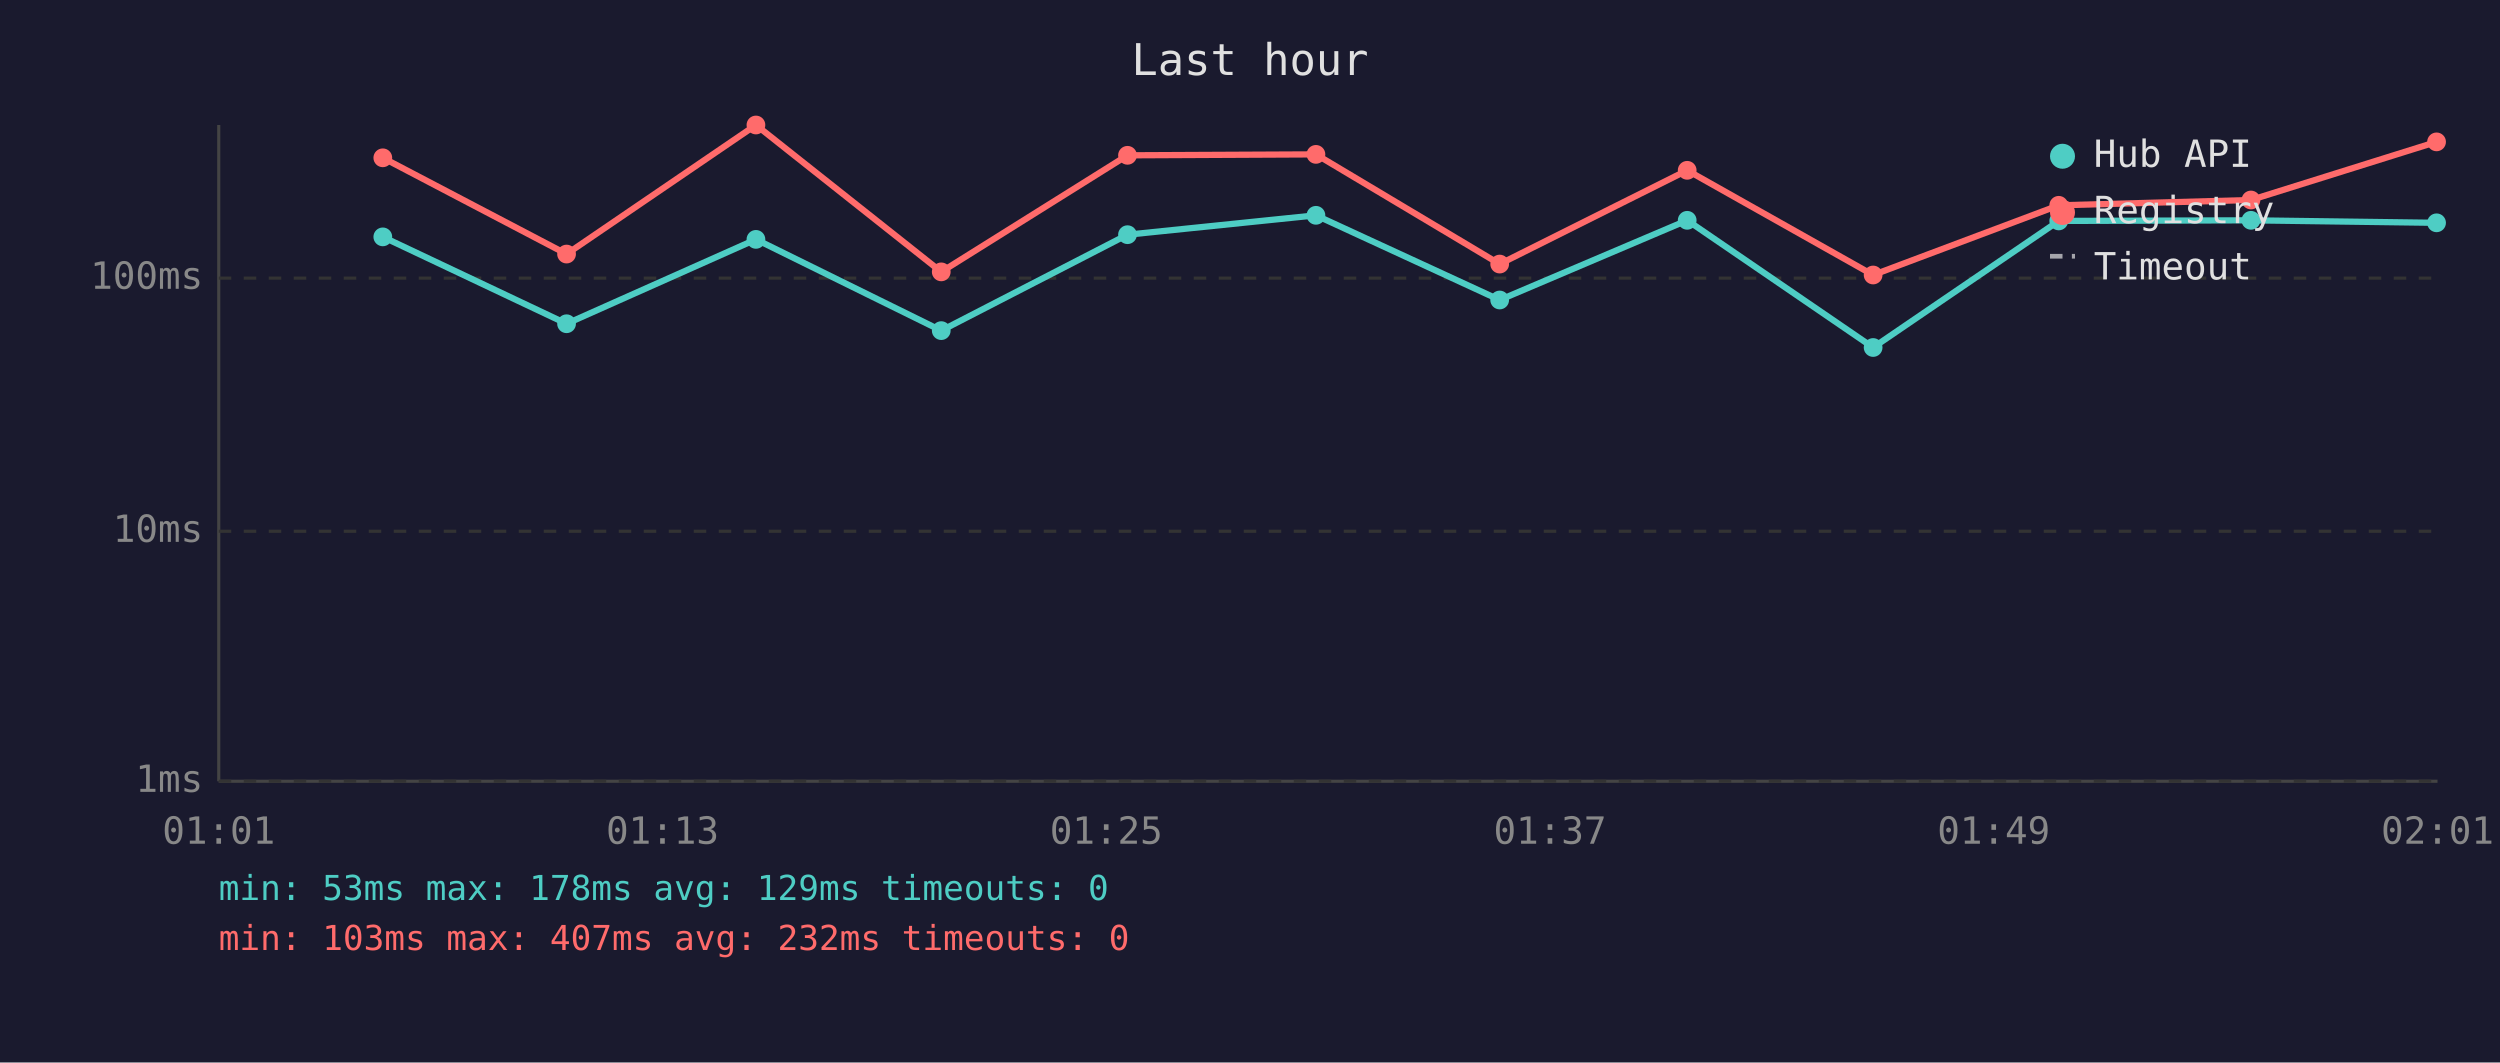
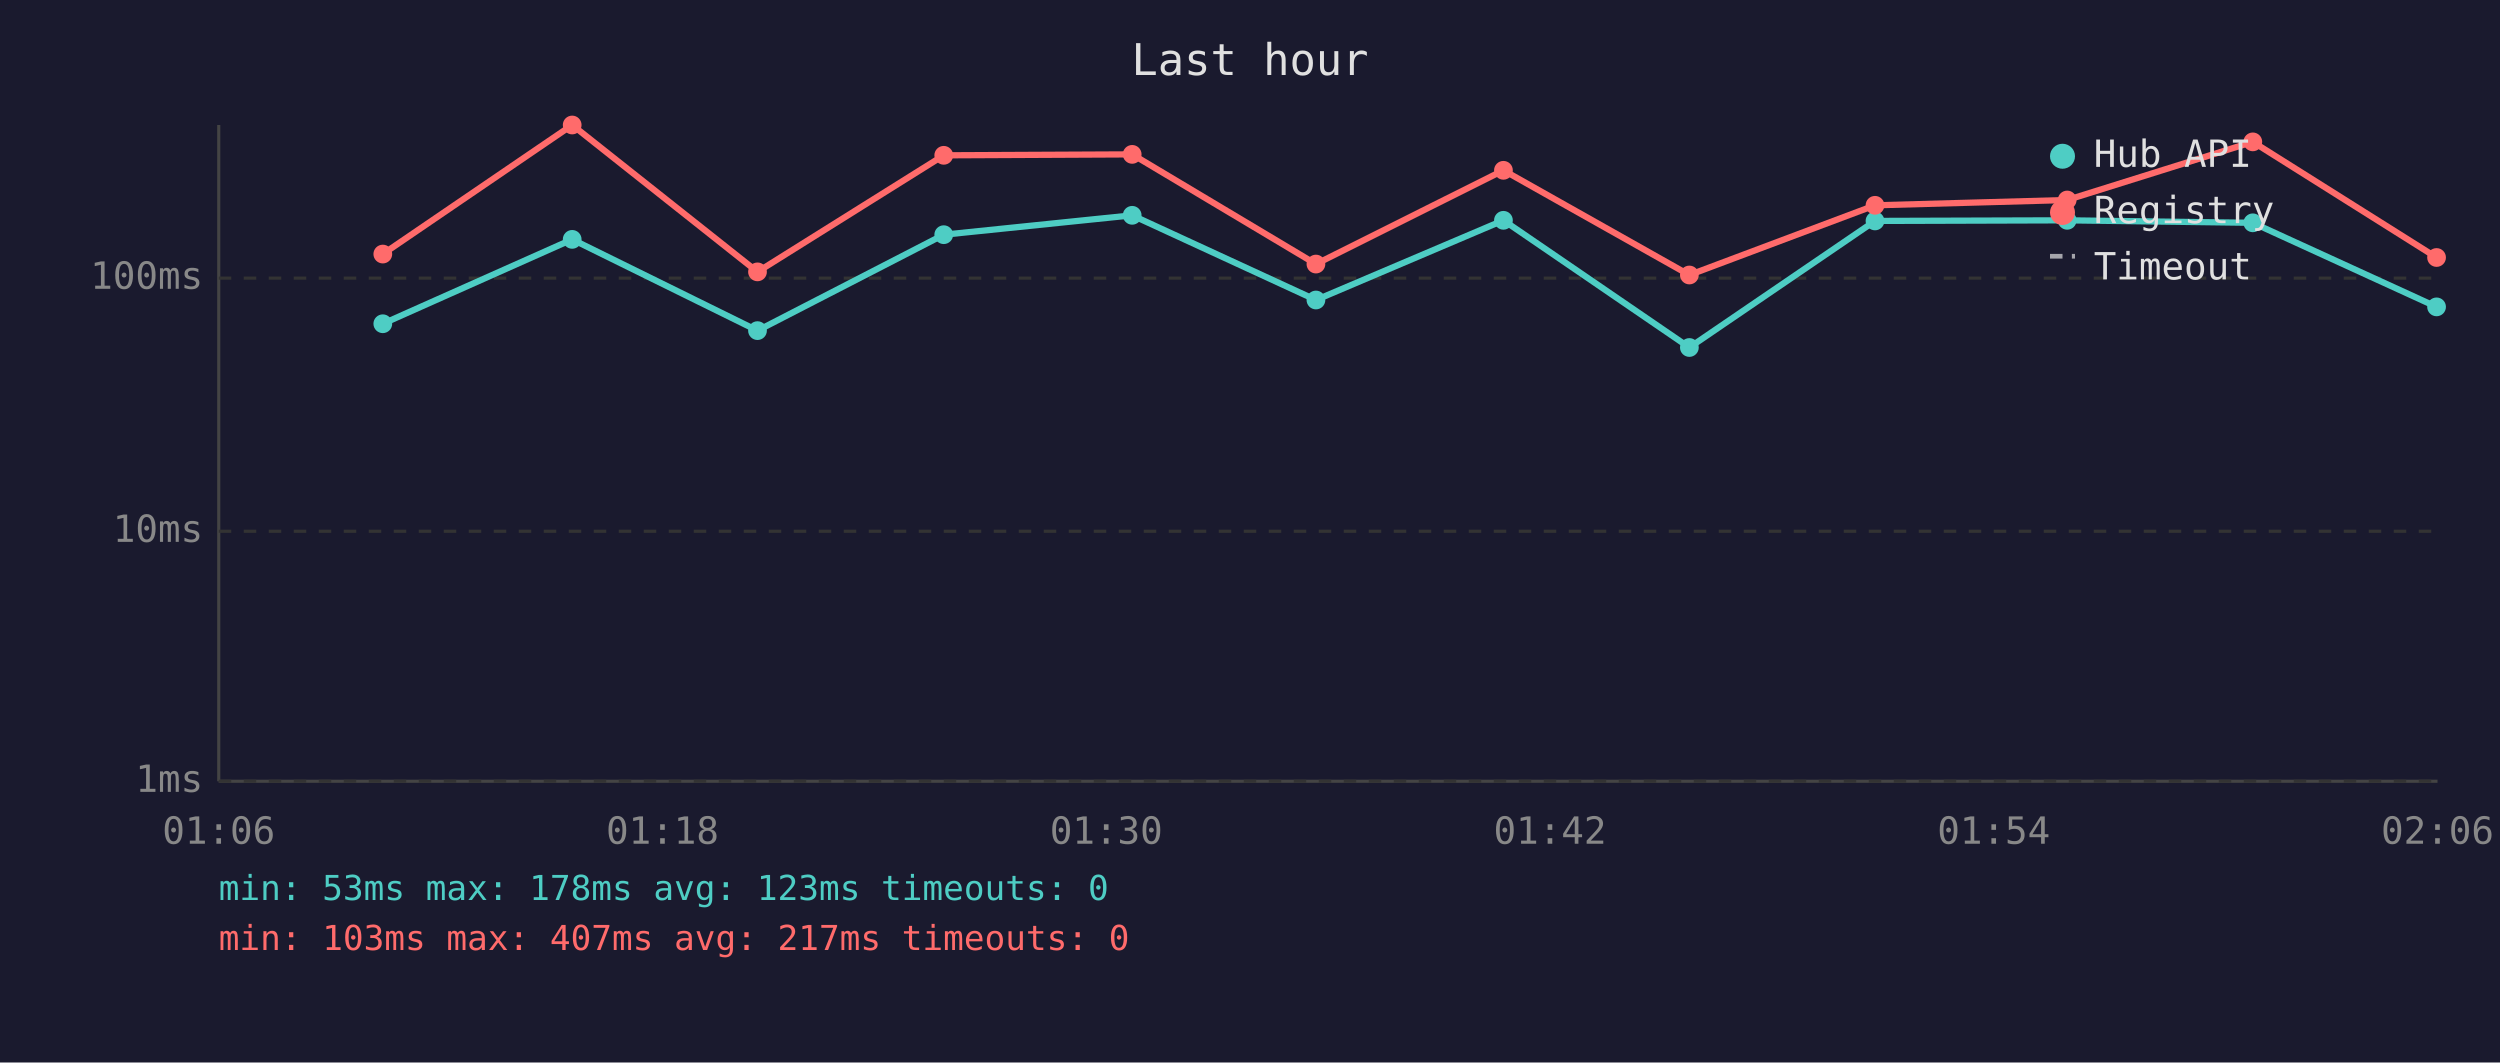
<svg xmlns="http://www.w3.org/2000/svg" viewBox="0 0 800 340" font-family="monospace" font-size="12">
  <rect width="800" height="340" fill="#1a1a2e" />
  <text x="400" y="24" fill="#e0e0e0" font-size="14" text-anchor="middle">Last hour</text>
  <line x1="70" y1="40" x2="70" y2="250" stroke="#444" stroke-width="1" />
  <line x1="70" y1="250" x2="780" y2="250" stroke="#444" stroke-width="1" />
  <line x1="70" y1="250" x2="780" y2="250" stroke="#333" stroke-width="1" stroke-dasharray="4" />
  <text x="65" y="250" fill="#888" text-anchor="end" dominant-baseline="middle">1ms</text>
  <line x1="70" y1="170" x2="780" y2="170" stroke="#333" stroke-width="1" stroke-dasharray="4" />
  <text x="65" y="170" fill="#888" text-anchor="end" dominant-baseline="middle">10ms</text>
  <line x1="70" y1="89" x2="780" y2="89" stroke="#333" stroke-width="1" stroke-dasharray="4" />
  <text x="65" y="89" fill="#888" text-anchor="end" dominant-baseline="middle">100ms</text>
-   <text x="70" y="270" fill="#888" text-anchor="middle">01:01</text>
-   <text x="212" y="270" fill="#888" text-anchor="middle">01:13</text>
-   <text x="354" y="270" fill="#888" text-anchor="middle">01:25</text>
-   <text x="496" y="270" fill="#888" text-anchor="middle">01:37</text>
-   <text x="638" y="270" fill="#888" text-anchor="middle">01:49</text>
-   <text x="780" y="270" fill="#888" text-anchor="middle">02:01</text>
-   <polyline points="122.5,75.8 181.3,103.6 241.9,76.6 301.2,105.8 360.8,75.1 421.1,68.9 479.9,96.0 539.9,70.5 599.4,111.2 658.8,70.7 720.3,70.5 779.7,71.3" fill="none" stroke="#4ecdc4" stroke-width="2" opacity="1" />
-   <circle cx="122.5" cy="75.8" r="3" fill="#4ecdc4" />
-   <circle cx="181.3" cy="103.6" r="3" fill="#4ecdc4" />
-   <circle cx="241.9" cy="76.6" r="3" fill="#4ecdc4" />
-   <circle cx="301.2" cy="105.8" r="3" fill="#4ecdc4" />
-   <circle cx="360.8" cy="75.1" r="3" fill="#4ecdc4" />
-   <circle cx="421.1" cy="68.9" r="3" fill="#4ecdc4" />
-   <circle cx="479.9" cy="96.0" r="3" fill="#4ecdc4" />
-   <circle cx="539.9" cy="70.5" r="3" fill="#4ecdc4" />
-   <circle cx="599.4" cy="111.2" r="3" fill="#4ecdc4" />
-   <circle cx="658.8" cy="70.7" r="3" fill="#4ecdc4" />
-   <circle cx="720.3" cy="70.5" r="3" fill="#4ecdc4" />
-   <circle cx="779.7" cy="71.3" r="3" fill="#4ecdc4" />
-   <polyline points="122.5,50.5 181.3,81.3 241.9,40.0 301.2,87.0 360.8,49.7 421.1,49.4 479.9,84.5 539.9,54.5 599.4,88.0 658.8,65.7 720.3,64.0 779.7,45.4" fill="none" stroke="#ff6b6b" stroke-width="2" opacity="1" />
-   <circle cx="122.5" cy="50.5" r="3" fill="#ff6b6b" />
-   <circle cx="181.3" cy="81.3" r="3" fill="#ff6b6b" />
-   <circle cx="241.9" cy="40.0" r="3" fill="#ff6b6b" />
-   <circle cx="301.2" cy="87.0" r="3" fill="#ff6b6b" />
-   <circle cx="360.8" cy="49.7" r="3" fill="#ff6b6b" />
-   <circle cx="421.1" cy="49.4" r="3" fill="#ff6b6b" />
-   <circle cx="479.9" cy="84.5" r="3" fill="#ff6b6b" />
-   <circle cx="539.9" cy="54.5" r="3" fill="#ff6b6b" />
-   <circle cx="599.4" cy="88.0" r="3" fill="#ff6b6b" />
-   <circle cx="658.8" cy="65.7" r="3" fill="#ff6b6b" />
-   <circle cx="720.3" cy="64.0" r="3" fill="#ff6b6b" />
-   <circle cx="779.7" cy="45.4" r="3" fill="#ff6b6b" />
+   <text x="70" y="270" fill="#888" text-anchor="middle">01:06</text>
+   <text x="212" y="270" fill="#888" text-anchor="middle">01:18</text>
+   <text x="354" y="270" fill="#888" text-anchor="middle">01:30</text>
+   <text x="496" y="270" fill="#888" text-anchor="middle">01:42</text>
+   <text x="638" y="270" fill="#888" text-anchor="middle">01:54</text>
+   <text x="780" y="270" fill="#888" text-anchor="middle">02:06</text>
+   <polyline points="122.5,103.6 183.1,76.6 242.4,105.8 302.0,75.1 362.3,68.9 421.1,96.0 481.1,70.5 540.6,111.2 600.0,70.7 661.5,70.5 720.9,71.3 779.7,98.2" fill="none" stroke="#4ecdc4" stroke-width="2" opacity="1" />
+   <circle cx="122.5" cy="103.6" r="3" fill="#4ecdc4" />
+   <circle cx="183.1" cy="76.6" r="3" fill="#4ecdc4" />
+   <circle cx="242.4" cy="105.8" r="3" fill="#4ecdc4" />
+   <circle cx="302.0" cy="75.1" r="3" fill="#4ecdc4" />
+   <circle cx="362.3" cy="68.9" r="3" fill="#4ecdc4" />
+   <circle cx="421.1" cy="96.0" r="3" fill="#4ecdc4" />
+   <circle cx="481.1" cy="70.5" r="3" fill="#4ecdc4" />
+   <circle cx="540.6" cy="111.2" r="3" fill="#4ecdc4" />
+   <circle cx="600.0" cy="70.7" r="3" fill="#4ecdc4" />
+   <circle cx="661.5" cy="70.5" r="3" fill="#4ecdc4" />
+   <circle cx="720.9" cy="71.3" r="3" fill="#4ecdc4" />
+   <circle cx="779.7" cy="98.2" r="3" fill="#4ecdc4" />
+   <polyline points="122.5,81.3 183.1,40.0 242.4,87.0 302.0,49.7 362.3,49.4 421.1,84.5 481.1,54.5 540.6,88.0 600.0,65.7 661.5,64.0 720.9,45.4 779.7,82.4" fill="none" stroke="#ff6b6b" stroke-width="2" opacity="1" />
+   <circle cx="122.5" cy="81.3" r="3" fill="#ff6b6b" />
+   <circle cx="183.1" cy="40.0" r="3" fill="#ff6b6b" />
+   <circle cx="242.4" cy="87.0" r="3" fill="#ff6b6b" />
+   <circle cx="302.0" cy="49.7" r="3" fill="#ff6b6b" />
+   <circle cx="362.3" cy="49.4" r="3" fill="#ff6b6b" />
+   <circle cx="421.1" cy="84.5" r="3" fill="#ff6b6b" />
+   <circle cx="481.1" cy="54.5" r="3" fill="#ff6b6b" />
+   <circle cx="540.6" cy="88.0" r="3" fill="#ff6b6b" />
+   <circle cx="600.0" cy="65.7" r="3" fill="#ff6b6b" />
+   <circle cx="661.5" cy="64.0" r="3" fill="#ff6b6b" />
+   <circle cx="720.9" cy="45.4" r="3" fill="#ff6b6b" />
+   <circle cx="779.7" cy="82.4" r="3" fill="#ff6b6b" />
  <circle cx="660" cy="50" r="4" fill="#4ecdc4" />
  <text x="670" y="50" fill="#e0e0e0" dominant-baseline="middle">Hub API</text>
  <circle cx="660" cy="68" r="4" fill="#ff6b6b" />
  <text x="670" y="68" fill="#e0e0e0" dominant-baseline="middle">Registry</text>
  <line x1="656" y1="82" x2="664" y2="82" stroke="#e0e0e0" stroke-width="1.5" stroke-dasharray="4,3" opacity="0.7" />
  <text x="670" y="86" fill="#e0e0e0" dominant-baseline="middle">Timeout</text>
-   <text x="70" y="288" fill="#4ecdc4" font-size="11">min: 53ms  max: 178ms  avg: 129ms  timeouts: 0</text>
-   <text x="70" y="304" fill="#ff6b6b" font-size="11">min: 103ms  max: 407ms  avg: 232ms  timeouts: 0</text>
+   <text x="70" y="288" fill="#4ecdc4" font-size="11">min: 53ms  max: 178ms  avg: 123ms  timeouts: 0</text>
+   <text x="70" y="304" fill="#ff6b6b" font-size="11">min: 103ms  max: 407ms  avg: 217ms  timeouts: 0</text>
</svg>
